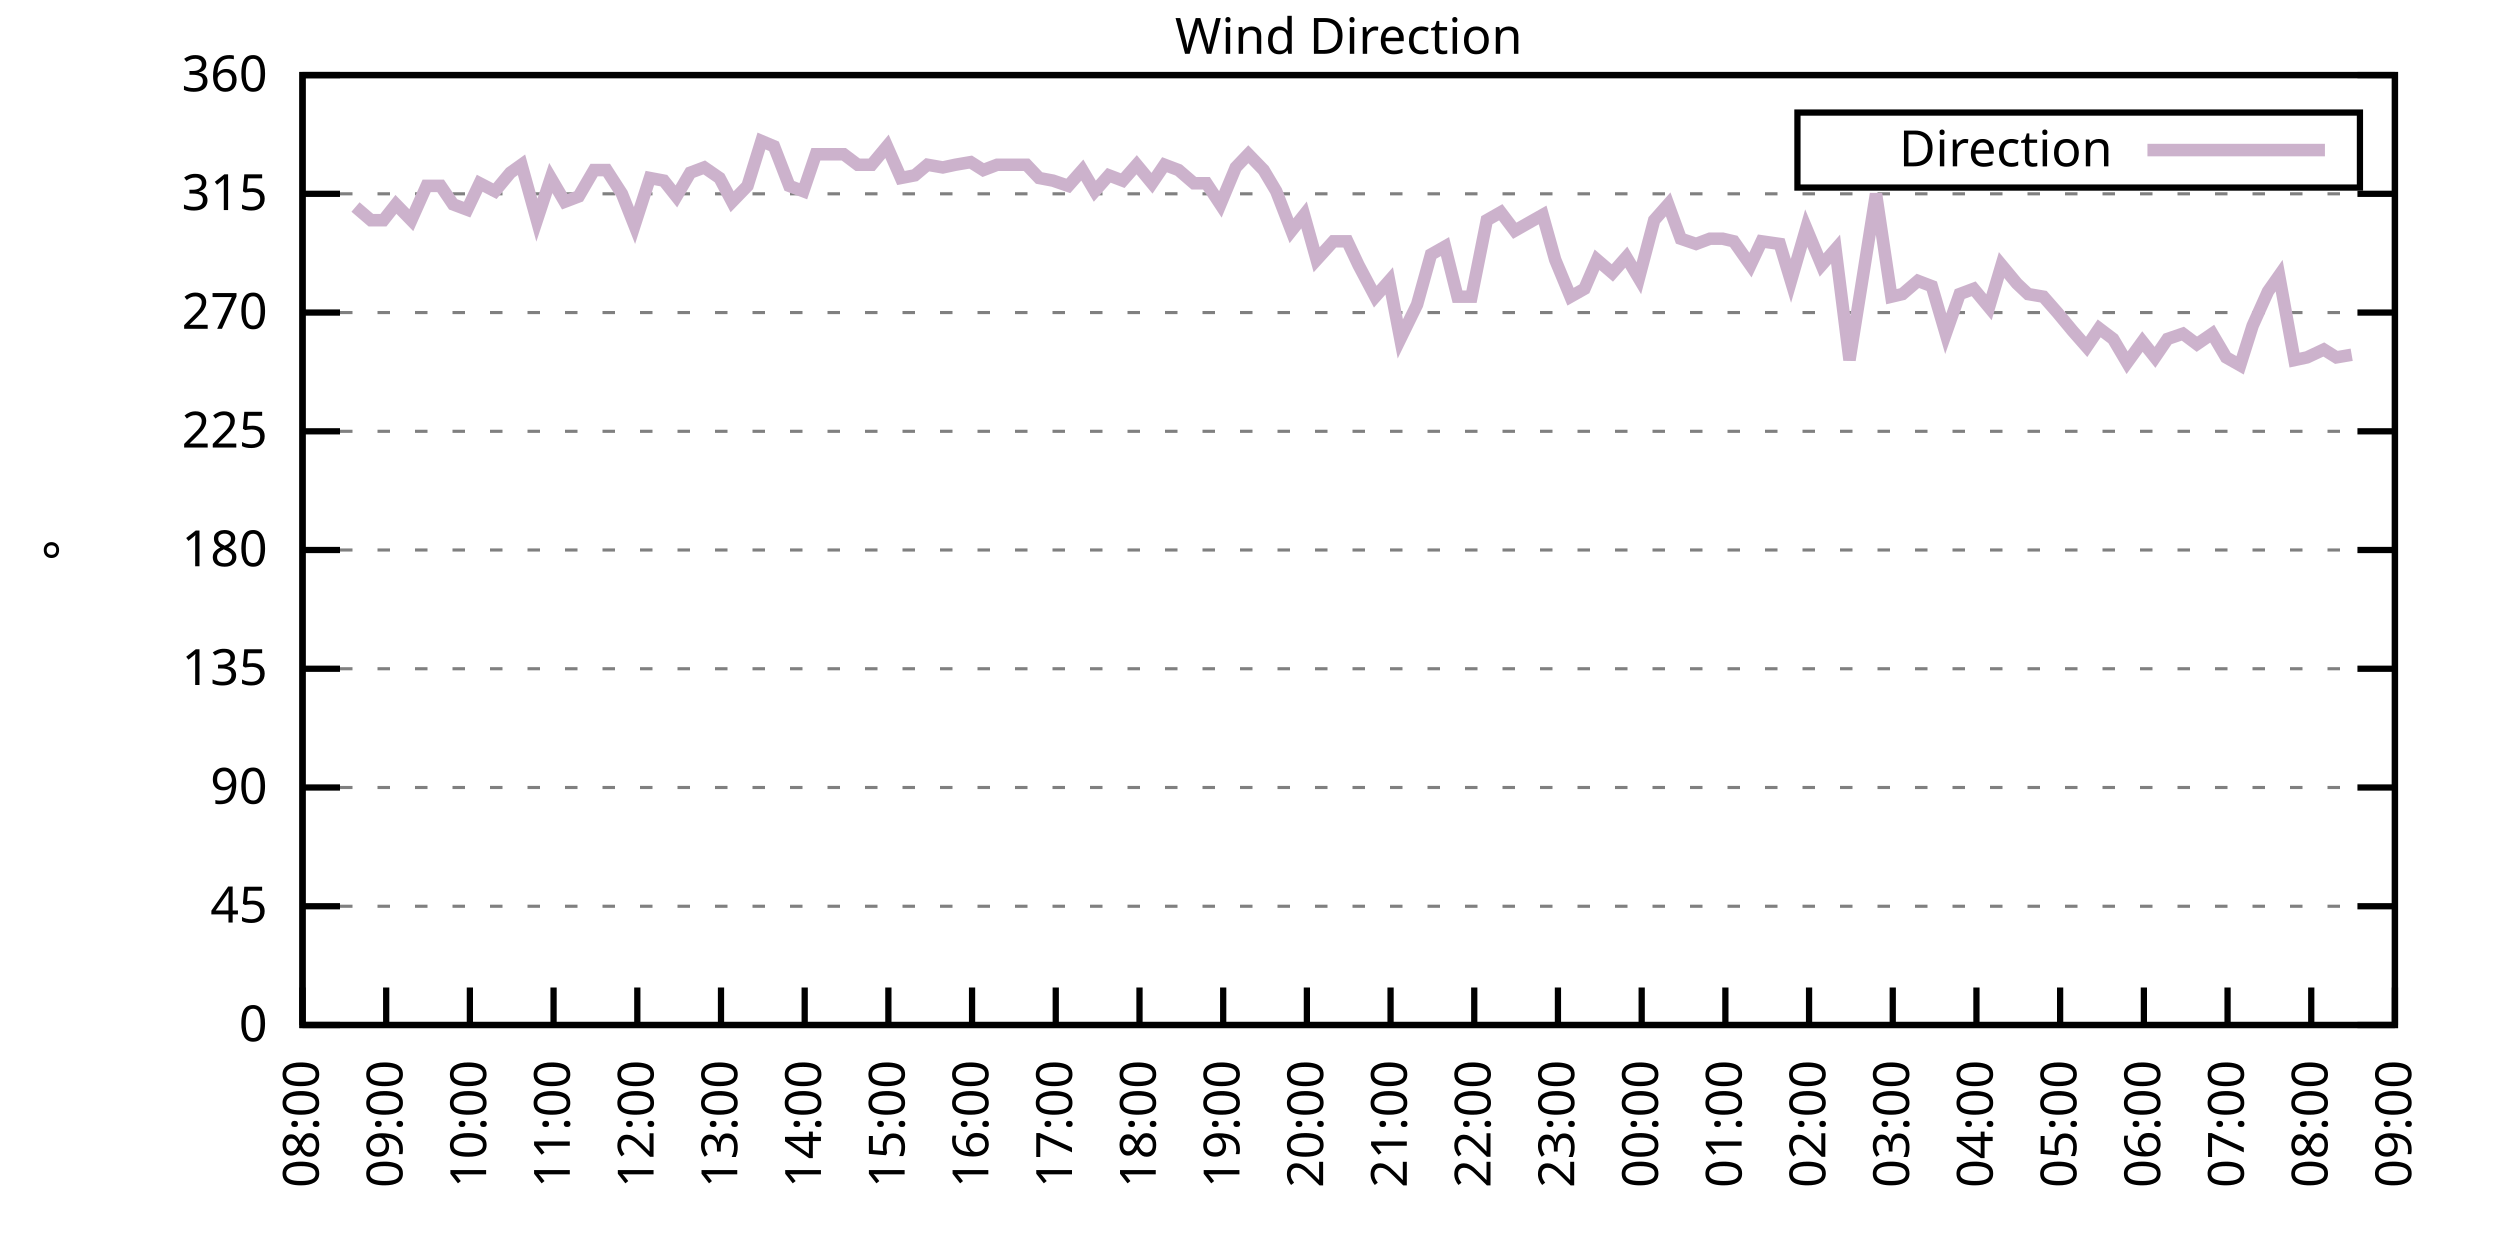
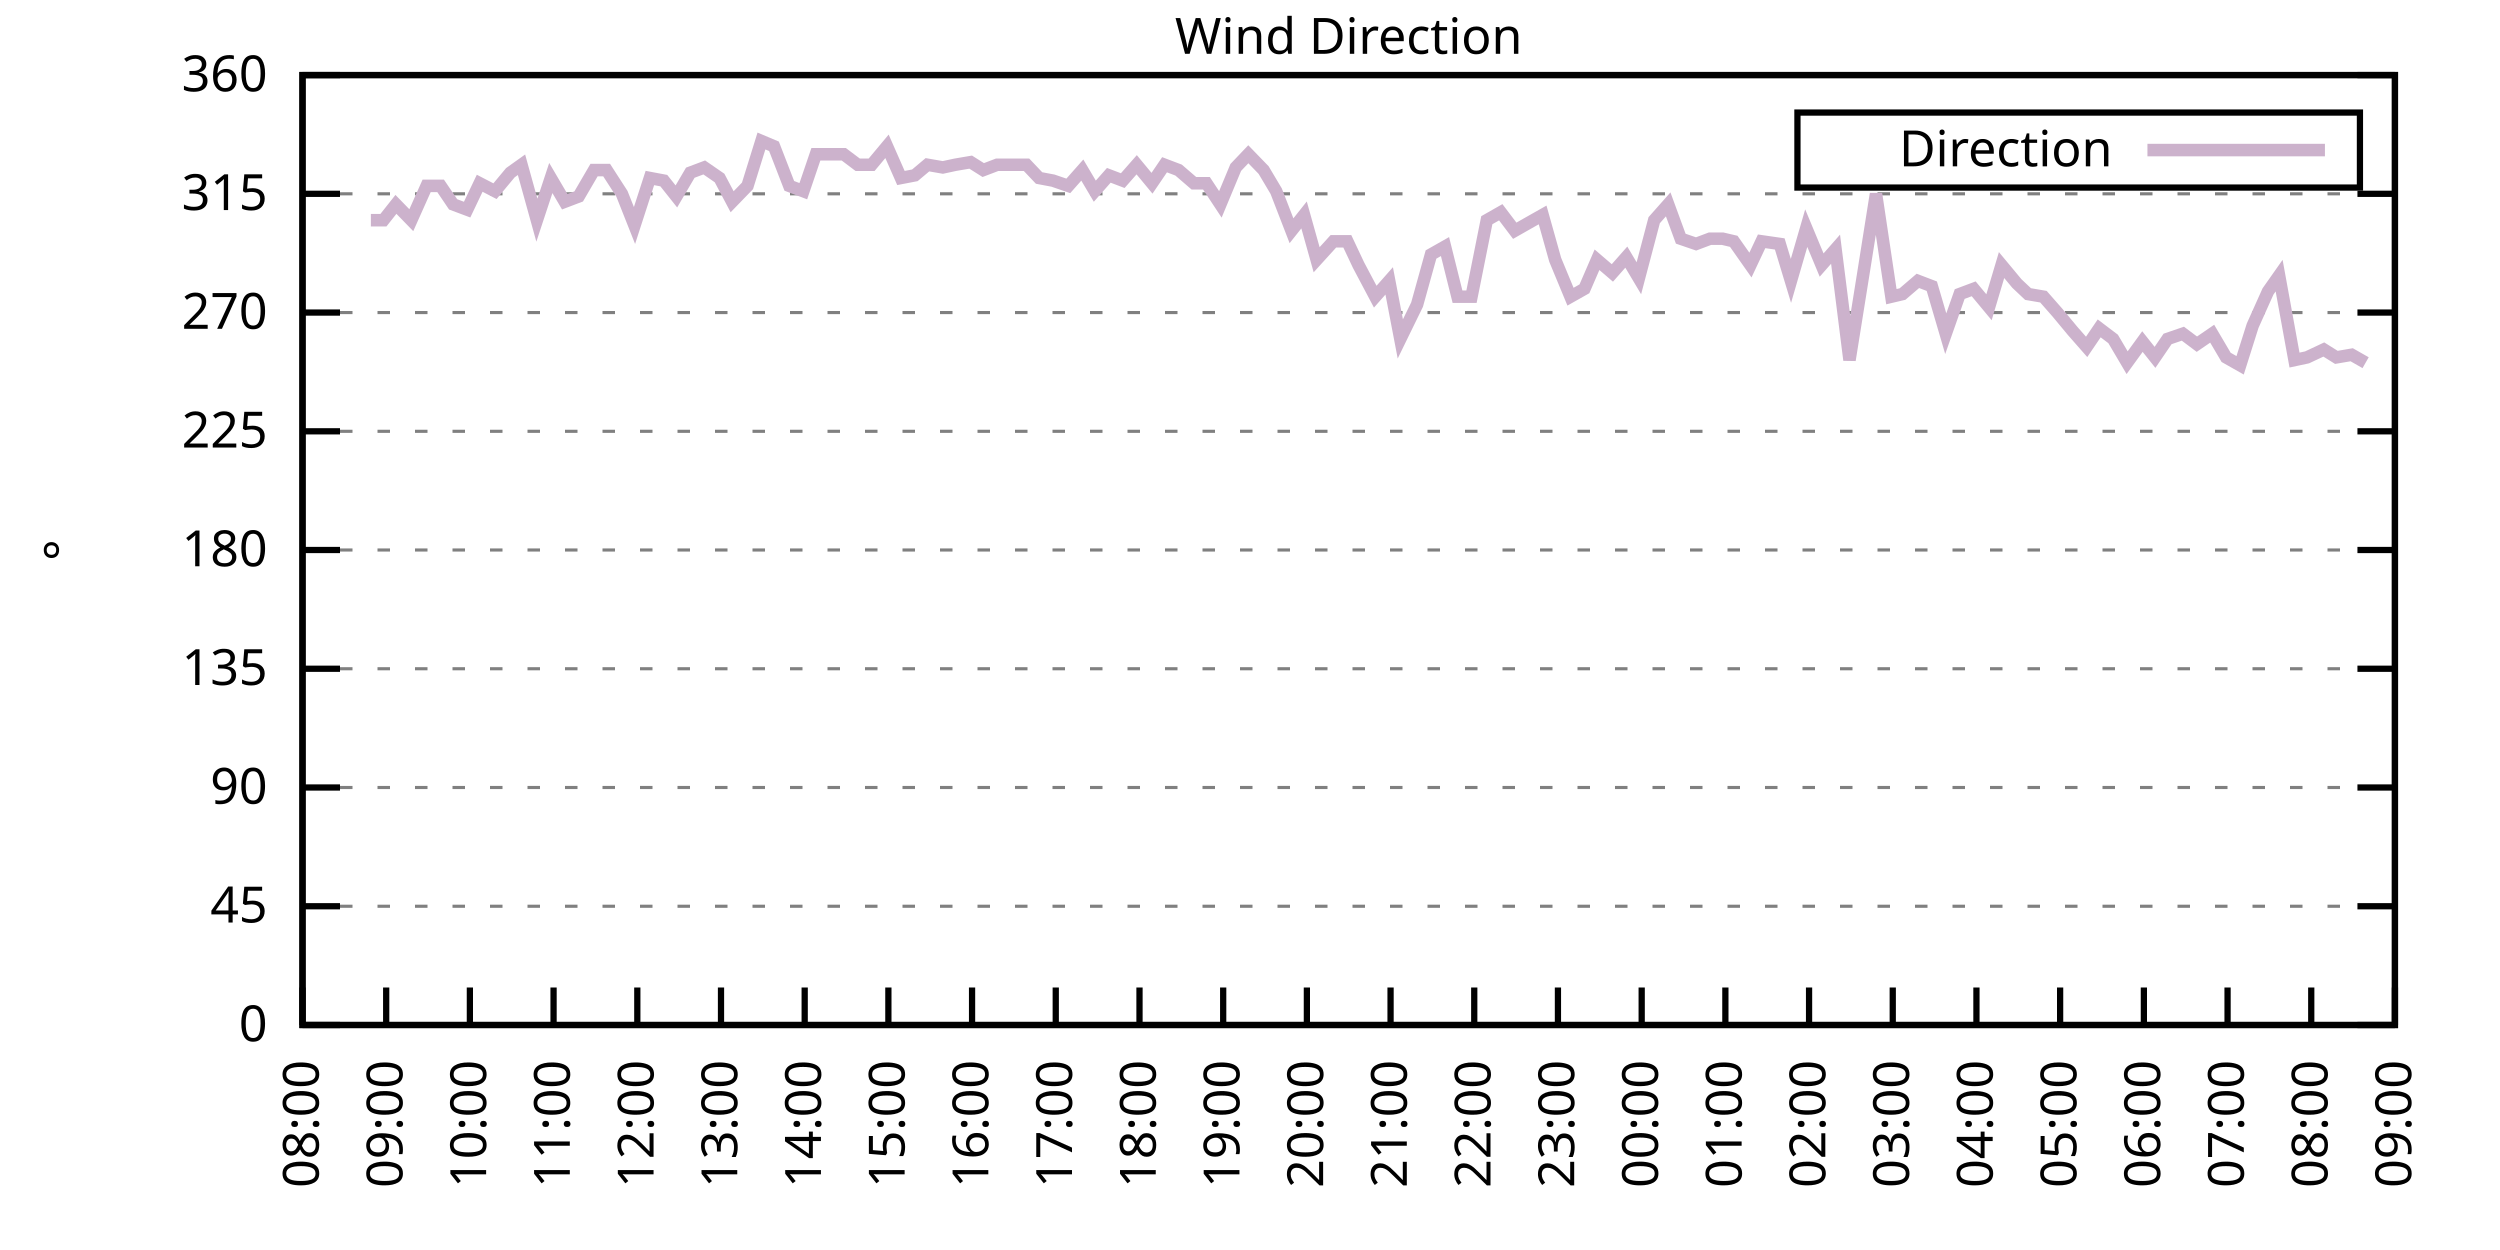
<svg xmlns="http://www.w3.org/2000/svg" xmlns:xlink="http://www.w3.org/1999/xlink" width="400" height="200" viewBox="0 0 400 200">
  <g id="gnuplot_canvas">
    <rect x="0" y="0" width="400" height="200" fill="none" />
    <defs>
      <circle id="gpDot" r="0.5" stroke-width="0.5" stroke="currentColor" />
      <path id="gpPt0" stroke-width="0.333" stroke="currentColor" d="M-1,0 h2 M0,-1 v2" />
      <path id="gpPt1" stroke-width="0.333" stroke="currentColor" d="M-1,-1 L1,1 M1,-1 L-1,1" />
      <path id="gpPt2" stroke-width="0.333" stroke="currentColor" d="M-1,0 L1,0 M0,-1 L0,1 M-1,-1 L1,1 M-1,1 L1,-1" />
      <rect id="gpPt3" stroke-width="0.333" stroke="currentColor" x="-1" y="-1" width="2" height="2" />
      <rect id="gpPt4" stroke-width="0.333" stroke="currentColor" fill="currentColor" x="-1" y="-1" width="2" height="2" />
      <circle id="gpPt5" stroke-width="0.333" stroke="currentColor" cx="0" cy="0" r="1" />
      <use xlink:href="#gpPt5" id="gpPt6" fill="currentColor" stroke="none" />
      <path id="gpPt7" stroke-width="0.333" stroke="currentColor" d="M0,-1.33 L-1.33,0.67 L1.33,0.67 z" />
      <use xlink:href="#gpPt7" id="gpPt8" fill="currentColor" stroke="none" />
      <use xlink:href="#gpPt7" id="gpPt9" stroke="currentColor" transform="rotate(180)" />
      <use xlink:href="#gpPt9" id="gpPt10" fill="currentColor" stroke="none" />
      <use xlink:href="#gpPt3" id="gpPt11" stroke="currentColor" transform="rotate(45)" />
      <use xlink:href="#gpPt11" id="gpPt12" fill="currentColor" stroke="none" />
      <path id="gpPt13" stroke-width="0.333" stroke="currentColor" d="M0,1.330 L1.265,0.411 L0.782,-1.067 L-0.782,-1.076 L-1.265,0.411 z" />
      <use xlink:href="#gpPt13" id="gpPt14" fill="currentColor" stroke="none" />
      <filter id="textbox" filterUnits="objectBoundingBox" x="0" y="0" height="1" width="1">
        <feFlood flood-color="white" flood-opacity="1" result="bgnd" />
        <feComposite in="SourceGraphic" in2="bgnd" operator="atop" />
      </filter>
      <filter id="greybox" filterUnits="objectBoundingBox" x="0" y="0" height="1" width="1">
        <feFlood flood-color="lightgrey" flood-opacity="1" result="grey" />
        <feComposite in="SourceGraphic" in2="grey" operator="atop" />
      </filter>
    </defs>
    <g fill="none" color="white" stroke="currentColor" stroke-width="1.00" stroke-linecap="butt" stroke-linejoin="miter">
</g>
    <g fill="none" color="black" stroke="currentColor" stroke-width="1.00" stroke-linecap="butt" stroke-linejoin="miter">
      <g stroke="none" shape-rendering="crispEdges">
        <polygon fill="rgb(255, 255, 255)" points="48.40,164.00 383.18,164.00 383.18,12.02 48.40,12.02 " />
      </g>
    </g>
    <g fill="none" color="black" stroke="currentColor" stroke-width="1.00" stroke-linecap="butt" stroke-linejoin="miter">
</g>
    <g fill="none" color="black" stroke="black" stroke-width="0.50" stroke-linecap="butt" stroke-linejoin="miter">
</g>
    <g fill="none" color="gray" stroke="currentColor" stroke-width="0.50" stroke-linecap="butt" stroke-linejoin="miter">
      <path stroke="gray" stroke-dasharray="2,4" class="gridline" d="M48.40,164.00 L383.19,164.00  " />
    </g>
    <g fill="none" color="gray" stroke="gray" stroke-width="1.00" stroke-linecap="butt" stroke-linejoin="miter">
</g>
    <g fill="none" color="black" stroke="currentColor" stroke-width="1.00" stroke-linecap="butt" stroke-linejoin="miter">
      <path stroke="black" d="M48.40,164.00 L54.40,164.00 M383.19,164.00 L377.19,164.00  " />
      <g transform="translate(42.80,166.60)" stroke="none" fill="black" font-family="Sans" font-size="8.00" text-anchor="end">
        <text>
          <tspan font-family="Sans"> 0</tspan>
        </text>
      </g>
    </g>
    <g fill="none" color="black" stroke="currentColor" stroke-width="1.00" stroke-linecap="butt" stroke-linejoin="miter">
</g>
    <g fill="none" color="black" stroke="black" stroke-width="0.50" stroke-linecap="butt" stroke-linejoin="miter">
</g>
    <g fill="none" color="gray" stroke="currentColor" stroke-width="0.50" stroke-linecap="butt" stroke-linejoin="miter">
      <path stroke="gray" stroke-dasharray="2,4" class="gridline" d="M48.40,145.00 L383.19,145.00  " />
    </g>
    <g fill="none" color="gray" stroke="gray" stroke-width="1.00" stroke-linecap="butt" stroke-linejoin="miter">
</g>
    <g fill="none" color="black" stroke="currentColor" stroke-width="1.00" stroke-linecap="butt" stroke-linejoin="miter">
      <path stroke="black" d="M48.40,145.00 L54.40,145.00 M383.19,145.00 L377.19,145.00  " />
      <g transform="translate(42.80,147.60)" stroke="none" fill="black" font-family="Sans" font-size="8.00" text-anchor="end">
        <text>
          <tspan font-family="Sans"> 45</tspan>
        </text>
      </g>
    </g>
    <g fill="none" color="black" stroke="currentColor" stroke-width="1.00" stroke-linecap="butt" stroke-linejoin="miter">
</g>
    <g fill="none" color="black" stroke="black" stroke-width="0.50" stroke-linecap="butt" stroke-linejoin="miter">
</g>
    <g fill="none" color="gray" stroke="currentColor" stroke-width="0.50" stroke-linecap="butt" stroke-linejoin="miter">
      <path stroke="gray" stroke-dasharray="2,4" class="gridline" d="M48.40,126.00 L383.19,126.00  " />
    </g>
    <g fill="none" color="gray" stroke="gray" stroke-width="1.00" stroke-linecap="butt" stroke-linejoin="miter">
</g>
    <g fill="none" color="black" stroke="currentColor" stroke-width="1.00" stroke-linecap="butt" stroke-linejoin="miter">
      <path stroke="black" d="M48.40,126.00 L54.40,126.00 M383.19,126.00 L377.19,126.00  " />
      <g transform="translate(42.80,128.60)" stroke="none" fill="black" font-family="Sans" font-size="8.00" text-anchor="end">
        <text>
          <tspan font-family="Sans"> 90</tspan>
        </text>
      </g>
    </g>
    <g fill="none" color="black" stroke="currentColor" stroke-width="1.00" stroke-linecap="butt" stroke-linejoin="miter">
</g>
    <g fill="none" color="black" stroke="black" stroke-width="0.50" stroke-linecap="butt" stroke-linejoin="miter">
</g>
    <g fill="none" color="gray" stroke="currentColor" stroke-width="0.50" stroke-linecap="butt" stroke-linejoin="miter">
      <path stroke="gray" stroke-dasharray="2,4" class="gridline" d="M48.40,107.00 L383.19,107.00  " />
    </g>
    <g fill="none" color="gray" stroke="gray" stroke-width="1.00" stroke-linecap="butt" stroke-linejoin="miter">
</g>
    <g fill="none" color="black" stroke="currentColor" stroke-width="1.00" stroke-linecap="butt" stroke-linejoin="miter">
      <path stroke="black" d="M48.40,107.00 L54.40,107.00 M383.19,107.00 L377.19,107.00  " />
      <g transform="translate(42.80,109.60)" stroke="none" fill="black" font-family="Sans" font-size="8.00" text-anchor="end">
        <text>
          <tspan font-family="Sans"> 135</tspan>
        </text>
      </g>
    </g>
    <g fill="none" color="black" stroke="currentColor" stroke-width="1.00" stroke-linecap="butt" stroke-linejoin="miter">
</g>
    <g fill="none" color="black" stroke="black" stroke-width="0.50" stroke-linecap="butt" stroke-linejoin="miter">
</g>
    <g fill="none" color="gray" stroke="currentColor" stroke-width="0.50" stroke-linecap="butt" stroke-linejoin="miter">
      <path stroke="gray" stroke-dasharray="2,4" class="gridline" d="M48.40,88.00 L383.19,88.00  " />
    </g>
    <g fill="none" color="gray" stroke="gray" stroke-width="1.00" stroke-linecap="butt" stroke-linejoin="miter">
</g>
    <g fill="none" color="black" stroke="currentColor" stroke-width="1.00" stroke-linecap="butt" stroke-linejoin="miter">
      <path stroke="black" d="M48.40,88.00 L54.40,88.00 M383.19,88.00 L377.19,88.00  " />
      <g transform="translate(42.80,90.60)" stroke="none" fill="black" font-family="Sans" font-size="8.00" text-anchor="end">
        <text>
          <tspan font-family="Sans"> 180</tspan>
        </text>
      </g>
    </g>
    <g fill="none" color="black" stroke="currentColor" stroke-width="1.00" stroke-linecap="butt" stroke-linejoin="miter">
</g>
    <g fill="none" color="black" stroke="black" stroke-width="0.50" stroke-linecap="butt" stroke-linejoin="miter">
</g>
    <g fill="none" color="gray" stroke="currentColor" stroke-width="0.50" stroke-linecap="butt" stroke-linejoin="miter">
      <path stroke="gray" stroke-dasharray="2,4" class="gridline" d="M48.40,69.01 L383.19,69.01  " />
    </g>
    <g fill="none" color="gray" stroke="gray" stroke-width="1.00" stroke-linecap="butt" stroke-linejoin="miter">
</g>
    <g fill="none" color="black" stroke="currentColor" stroke-width="1.00" stroke-linecap="butt" stroke-linejoin="miter">
      <path stroke="black" d="M48.40,69.01 L54.40,69.01 M383.19,69.01 L377.19,69.01  " />
      <g transform="translate(42.80,71.61)" stroke="none" fill="black" font-family="Sans" font-size="8.00" text-anchor="end">
        <text>
          <tspan font-family="Sans"> 225</tspan>
        </text>
      </g>
    </g>
    <g fill="none" color="black" stroke="currentColor" stroke-width="1.00" stroke-linecap="butt" stroke-linejoin="miter">
</g>
    <g fill="none" color="black" stroke="black" stroke-width="0.50" stroke-linecap="butt" stroke-linejoin="miter">
</g>
    <g fill="none" color="gray" stroke="currentColor" stroke-width="0.50" stroke-linecap="butt" stroke-linejoin="miter">
      <path stroke="gray" stroke-dasharray="2,4" class="gridline" d="M48.40,50.01 L383.19,50.01  " />
    </g>
    <g fill="none" color="gray" stroke="gray" stroke-width="1.00" stroke-linecap="butt" stroke-linejoin="miter">
</g>
    <g fill="none" color="black" stroke="currentColor" stroke-width="1.00" stroke-linecap="butt" stroke-linejoin="miter">
      <path stroke="black" d="M48.40,50.01 L54.40,50.01 M383.19,50.01 L377.19,50.01  " />
      <g transform="translate(42.80,52.61)" stroke="none" fill="black" font-family="Sans" font-size="8.00" text-anchor="end">
        <text>
          <tspan font-family="Sans"> 270</tspan>
        </text>
      </g>
    </g>
    <g fill="none" color="black" stroke="currentColor" stroke-width="1.00" stroke-linecap="butt" stroke-linejoin="miter">
</g>
    <g fill="none" color="black" stroke="black" stroke-width="0.50" stroke-linecap="butt" stroke-linejoin="miter">
</g>
    <g fill="none" color="gray" stroke="currentColor" stroke-width="0.50" stroke-linecap="butt" stroke-linejoin="miter">
      <path stroke="gray" stroke-dasharray="2,4" class="gridline" d="M48.40,31.01 L383.19,31.01  " />
    </g>
    <g fill="none" color="gray" stroke="gray" stroke-width="1.00" stroke-linecap="butt" stroke-linejoin="miter">
</g>
    <g fill="none" color="black" stroke="currentColor" stroke-width="1.00" stroke-linecap="butt" stroke-linejoin="miter">
      <path stroke="black" d="M48.40,31.01 L54.40,31.01 M383.19,31.01 L377.19,31.01  " />
      <g transform="translate(42.80,33.61)" stroke="none" fill="black" font-family="Sans" font-size="8.00" text-anchor="end">
        <text>
          <tspan font-family="Sans"> 315</tspan>
        </text>
      </g>
    </g>
    <g fill="none" color="black" stroke="currentColor" stroke-width="1.00" stroke-linecap="butt" stroke-linejoin="miter">
</g>
    <g fill="none" color="black" stroke="black" stroke-width="0.50" stroke-linecap="butt" stroke-linejoin="miter">
</g>
    <g fill="none" color="gray" stroke="currentColor" stroke-width="0.50" stroke-linecap="butt" stroke-linejoin="miter">
      <path stroke="gray" stroke-dasharray="2,4" class="gridline" d="M48.40,12.01 L383.19,12.01  " />
    </g>
    <g fill="none" color="gray" stroke="gray" stroke-width="1.00" stroke-linecap="butt" stroke-linejoin="miter">
</g>
    <g fill="none" color="black" stroke="currentColor" stroke-width="1.00" stroke-linecap="butt" stroke-linejoin="miter">
      <path stroke="black" d="M48.40,12.01 L54.40,12.01 M383.19,12.01 L377.19,12.01  " />
      <g transform="translate(42.80,14.61)" stroke="none" fill="black" font-family="Sans" font-size="8.00" text-anchor="end">
        <text>
          <tspan font-family="Sans"> 360</tspan>
        </text>
      </g>
    </g>
    <g fill="none" color="black" stroke="currentColor" stroke-width="1.00" stroke-linecap="butt" stroke-linejoin="miter">
      <path stroke="black" d="M48.40,164.00 L48.40,158.00  " />
      <g transform="translate(51.00,169.60) rotate(270.00)" stroke="none" fill="black" font-family="Sans" font-size="8.00" text-anchor="end">
        <text>
          <tspan font-family="Sans">08:00</tspan>
        </text>
      </g>
    </g>
    <g fill="none" color="black" stroke="currentColor" stroke-width="1.00" stroke-linecap="butt" stroke-linejoin="miter">
      <path stroke="black" d="M61.79,164.00 L61.79,158.00  " />
      <g transform="translate(64.39,169.60) rotate(270.00)" stroke="none" fill="black" font-family="Sans" font-size="8.00" text-anchor="end">
        <text>
          <tspan font-family="Sans">09:00</tspan>
        </text>
      </g>
    </g>
    <g fill="none" color="black" stroke="currentColor" stroke-width="1.00" stroke-linecap="butt" stroke-linejoin="miter">
      <path stroke="black" d="M75.18,164.00 L75.18,158.00  " />
      <g transform="translate(77.78,169.60) rotate(270.00)" stroke="none" fill="black" font-family="Sans" font-size="8.00" text-anchor="end">
        <text>
          <tspan font-family="Sans">10:00</tspan>
        </text>
      </g>
    </g>
    <g fill="none" color="black" stroke="currentColor" stroke-width="1.00" stroke-linecap="butt" stroke-linejoin="miter">
      <path stroke="black" d="M88.57,164.00 L88.57,158.00  " />
      <g transform="translate(91.17,169.60) rotate(270.00)" stroke="none" fill="black" font-family="Sans" font-size="8.00" text-anchor="end">
        <text>
          <tspan font-family="Sans">11:00</tspan>
        </text>
      </g>
    </g>
    <g fill="none" color="black" stroke="currentColor" stroke-width="1.00" stroke-linecap="butt" stroke-linejoin="miter">
      <path stroke="black" d="M101.97,164.00 L101.97,158.00  " />
      <g transform="translate(104.57,169.60) rotate(270.00)" stroke="none" fill="black" font-family="Sans" font-size="8.00" text-anchor="end">
        <text>
          <tspan font-family="Sans">12:00</tspan>
        </text>
      </g>
    </g>
    <g fill="none" color="black" stroke="currentColor" stroke-width="1.00" stroke-linecap="butt" stroke-linejoin="miter">
      <path stroke="black" d="M115.36,164.00 L115.36,158.00  " />
      <g transform="translate(117.96,169.60) rotate(270.00)" stroke="none" fill="black" font-family="Sans" font-size="8.00" text-anchor="end">
        <text>
          <tspan font-family="Sans">13:00</tspan>
        </text>
      </g>
    </g>
    <g fill="none" color="black" stroke="currentColor" stroke-width="1.00" stroke-linecap="butt" stroke-linejoin="miter">
      <path stroke="black" d="M128.75,164.00 L128.75,158.00  " />
      <g transform="translate(131.35,169.60) rotate(270.00)" stroke="none" fill="black" font-family="Sans" font-size="8.00" text-anchor="end">
        <text>
          <tspan font-family="Sans">14:00</tspan>
        </text>
      </g>
    </g>
    <g fill="none" color="black" stroke="currentColor" stroke-width="1.00" stroke-linecap="butt" stroke-linejoin="miter">
      <path stroke="black" d="M142.14,164.00 L142.14,158.00  " />
      <g transform="translate(144.74,169.60) rotate(270.00)" stroke="none" fill="black" font-family="Sans" font-size="8.00" text-anchor="end">
        <text>
          <tspan font-family="Sans">15:00</tspan>
        </text>
      </g>
    </g>
    <g fill="none" color="black" stroke="currentColor" stroke-width="1.00" stroke-linecap="butt" stroke-linejoin="miter">
      <path stroke="black" d="M155.53,164.00 L155.53,158.00  " />
      <g transform="translate(158.13,169.60) rotate(270.00)" stroke="none" fill="black" font-family="Sans" font-size="8.00" text-anchor="end">
        <text>
          <tspan font-family="Sans">16:00</tspan>
        </text>
      </g>
    </g>
    <g fill="none" color="black" stroke="currentColor" stroke-width="1.00" stroke-linecap="butt" stroke-linejoin="miter">
      <path stroke="black" d="M168.92,164.00 L168.92,158.00  " />
      <g transform="translate(171.52,169.60) rotate(270.00)" stroke="none" fill="black" font-family="Sans" font-size="8.00" text-anchor="end">
        <text>
          <tspan font-family="Sans">17:00</tspan>
        </text>
      </g>
    </g>
    <g fill="none" color="black" stroke="currentColor" stroke-width="1.00" stroke-linecap="butt" stroke-linejoin="miter">
      <path stroke="black" d="M182.32,164.00 L182.32,158.00  " />
      <g transform="translate(184.92,169.60) rotate(270.00)" stroke="none" fill="black" font-family="Sans" font-size="8.00" text-anchor="end">
        <text>
          <tspan font-family="Sans">18:00</tspan>
        </text>
      </g>
    </g>
    <g fill="none" color="black" stroke="currentColor" stroke-width="1.00" stroke-linecap="butt" stroke-linejoin="miter">
      <path stroke="black" d="M195.71,164.00 L195.71,158.00  " />
      <g transform="translate(198.31,169.60) rotate(270.00)" stroke="none" fill="black" font-family="Sans" font-size="8.00" text-anchor="end">
        <text>
          <tspan font-family="Sans">19:00</tspan>
        </text>
      </g>
    </g>
    <g fill="none" color="black" stroke="currentColor" stroke-width="1.00" stroke-linecap="butt" stroke-linejoin="miter">
      <path stroke="black" d="M209.10,164.00 L209.10,158.00  " />
      <g transform="translate(211.70,169.60) rotate(270.00)" stroke="none" fill="black" font-family="Sans" font-size="8.00" text-anchor="end">
        <text>
          <tspan font-family="Sans">20:00</tspan>
        </text>
      </g>
    </g>
    <g fill="none" color="black" stroke="currentColor" stroke-width="1.00" stroke-linecap="butt" stroke-linejoin="miter">
      <path stroke="black" d="M222.49,164.00 L222.49,158.00  " />
      <g transform="translate(225.09,169.60) rotate(270.00)" stroke="none" fill="black" font-family="Sans" font-size="8.00" text-anchor="end">
        <text>
          <tspan font-family="Sans">21:00</tspan>
        </text>
      </g>
    </g>
    <g fill="none" color="black" stroke="currentColor" stroke-width="1.00" stroke-linecap="butt" stroke-linejoin="miter">
      <path stroke="black" d="M235.88,164.00 L235.88,158.00  " />
      <g transform="translate(238.48,169.60) rotate(270.00)" stroke="none" fill="black" font-family="Sans" font-size="8.00" text-anchor="end">
        <text>
          <tspan font-family="Sans">22:00</tspan>
        </text>
      </g>
    </g>
    <g fill="none" color="black" stroke="currentColor" stroke-width="1.00" stroke-linecap="butt" stroke-linejoin="miter">
      <path stroke="black" d="M249.27,164.00 L249.27,158.00  " />
      <g transform="translate(251.87,169.60) rotate(270.00)" stroke="none" fill="black" font-family="Sans" font-size="8.00" text-anchor="end">
        <text>
          <tspan font-family="Sans">23:00</tspan>
        </text>
      </g>
    </g>
    <g fill="none" color="black" stroke="currentColor" stroke-width="1.00" stroke-linecap="butt" stroke-linejoin="miter">
      <path stroke="black" d="M262.67,164.00 L262.67,158.00  " />
      <g transform="translate(265.27,169.60) rotate(270.00)" stroke="none" fill="black" font-family="Sans" font-size="8.00" text-anchor="end">
        <text>
          <tspan font-family="Sans">00:00</tspan>
        </text>
      </g>
    </g>
    <g fill="none" color="black" stroke="currentColor" stroke-width="1.00" stroke-linecap="butt" stroke-linejoin="miter">
      <path stroke="black" d="M276.06,164.00 L276.06,158.00  " />
      <g transform="translate(278.66,169.60) rotate(270.00)" stroke="none" fill="black" font-family="Sans" font-size="8.00" text-anchor="end">
        <text>
          <tspan font-family="Sans">01:00</tspan>
        </text>
      </g>
    </g>
    <g fill="none" color="black" stroke="currentColor" stroke-width="1.00" stroke-linecap="butt" stroke-linejoin="miter">
      <path stroke="black" d="M289.45,164.00 L289.45,158.00  " />
      <g transform="translate(292.05,169.60) rotate(270.00)" stroke="none" fill="black" font-family="Sans" font-size="8.00" text-anchor="end">
        <text>
          <tspan font-family="Sans">02:00</tspan>
        </text>
      </g>
    </g>
    <g fill="none" color="black" stroke="currentColor" stroke-width="1.00" stroke-linecap="butt" stroke-linejoin="miter">
      <path stroke="black" d="M302.84,164.00 L302.84,158.00  " />
      <g transform="translate(305.44,169.60) rotate(270.00)" stroke="none" fill="black" font-family="Sans" font-size="8.00" text-anchor="end">
        <text>
          <tspan font-family="Sans">03:00</tspan>
        </text>
      </g>
    </g>
    <g fill="none" color="black" stroke="currentColor" stroke-width="1.00" stroke-linecap="butt" stroke-linejoin="miter">
      <path stroke="black" d="M316.23,164.00 L316.23,158.00  " />
      <g transform="translate(318.83,169.60) rotate(270.00)" stroke="none" fill="black" font-family="Sans" font-size="8.00" text-anchor="end">
        <text>
          <tspan font-family="Sans">04:00</tspan>
        </text>
      </g>
    </g>
    <g fill="none" color="black" stroke="currentColor" stroke-width="1.00" stroke-linecap="butt" stroke-linejoin="miter">
      <path stroke="black" d="M329.62,164.00 L329.62,158.00  " />
      <g transform="translate(332.22,169.60) rotate(270.00)" stroke="none" fill="black" font-family="Sans" font-size="8.00" text-anchor="end">
        <text>
          <tspan font-family="Sans">05:00</tspan>
        </text>
      </g>
    </g>
    <g fill="none" color="black" stroke="currentColor" stroke-width="1.00" stroke-linecap="butt" stroke-linejoin="miter">
      <path stroke="black" d="M343.02,164.00 L343.02,158.00  " />
      <g transform="translate(345.62,169.60) rotate(270.00)" stroke="none" fill="black" font-family="Sans" font-size="8.00" text-anchor="end">
        <text>
          <tspan font-family="Sans">06:00</tspan>
        </text>
      </g>
    </g>
    <g fill="none" color="black" stroke="currentColor" stroke-width="1.00" stroke-linecap="butt" stroke-linejoin="miter">
      <path stroke="black" d="M356.41,164.00 L356.41,158.00  " />
      <g transform="translate(359.01,169.60) rotate(270.00)" stroke="none" fill="black" font-family="Sans" font-size="8.00" text-anchor="end">
        <text>
          <tspan font-family="Sans">07:00</tspan>
        </text>
      </g>
    </g>
    <g fill="none" color="black" stroke="currentColor" stroke-width="1.00" stroke-linecap="butt" stroke-linejoin="miter">
      <path stroke="black" d="M369.80,164.00 L369.80,158.00  " />
      <g transform="translate(372.40,169.60) rotate(270.00)" stroke="none" fill="black" font-family="Sans" font-size="8.00" text-anchor="end">
        <text>
          <tspan font-family="Sans">08:00</tspan>
        </text>
      </g>
    </g>
    <g fill="none" color="black" stroke="currentColor" stroke-width="1.00" stroke-linecap="butt" stroke-linejoin="miter">
      <path stroke="black" d="M383.19,164.00 L383.19,158.00  " />
      <g transform="translate(385.79,169.60) rotate(270.00)" stroke="none" fill="black" font-family="Sans" font-size="8.00" text-anchor="end">
        <text>
          <tspan font-family="Sans">09:00</tspan>
        </text>
      </g>
    </g>
    <g fill="none" color="black" stroke="currentColor" stroke-width="1.00" stroke-linecap="butt" stroke-linejoin="miter">
</g>
    <g fill="none" color="black" stroke="currentColor" stroke-width="1.00" stroke-linecap="butt" stroke-linejoin="miter">
      <path stroke="black" d="M48.40,12.01 L48.40,164.00 L383.19,164.00 L383.19,12.01 L48.40,12.01 Z  " />
    </g>
    <g fill="none" color="black" stroke="currentColor" stroke-width="1.00" stroke-linecap="butt" stroke-linejoin="miter">
</g>
    <g fill="none" color="black" stroke="currentColor" stroke-width="1.00" stroke-linecap="butt" stroke-linejoin="miter">
      <path stroke="black" d="M287.59,30.01 L287.59,18.01 L377.59,18.01 L377.59,30.01 L287.59,30.01 Z  " />
    </g>
    <g id="Wind_direction_plot_1">
      <g fill="none" color="white" stroke="black" stroke-width="2.00" stroke-linecap="butt" stroke-linejoin="miter">
</g>
      <g fill="none" color="black" stroke="currentColor" stroke-width="2.00" stroke-linecap="butt" stroke-linejoin="miter">
        <g transform="translate(337.99,26.61)" stroke="none" fill="black" font-family="Sans" font-size="8.00" text-anchor="end">
          <text>
            <tspan font-family="Sans">Direction</tspan>
          </text>
        </g>
      </g>
      <g fill="none" color="black" stroke="currentColor" stroke-width="2.00" stroke-linecap="butt" stroke-linejoin="miter">
-         <path stroke="rgb(204, 178, 204)" d="M343.59,24.01 L371.99,24.01 M56.88,33.12 L59.34,35.23 L61.35,35.23 L63.35,32.70 L65.81,35.23 L68.26,29.74   L70.50,29.74 L72.50,32.70 L74.74,33.54 L76.75,29.32 L79.20,30.59 L81.66,27.63 L83.44,26.36 L85.90,35.23   L88.13,28.48 L90.36,32.28 L92.59,31.43 L95.05,27.21 L97.06,27.21 L99.51,31.01 L101.52,36.08 L103.98,28.48   L106.21,28.90 L108.22,31.43 L110.45,27.63 L112.68,26.79 L115.13,28.48 L117.14,32.28 L119.60,29.74 L121.83,22.56   L123.84,23.41 L126.29,29.74 L128.53,30.59 L130.54,24.68 L132.77,24.68 L135.00,24.68 L137.23,26.36 L139.46,26.36   L141.92,23.41 L144.15,28.48 L146.38,28.05 L148.39,26.36 L150.85,26.79 L152.85,26.36 L155.31,25.94 L157.32,27.21   L159.55,26.36 L162.01,26.36 L164.24,26.36 L166.25,28.48 L168.48,28.90 L170.93,29.74 L173.17,27.21 L175.17,30.59   L177.41,28.05 L179.64,28.90 L181.87,26.36 L184.32,29.32 L186.33,26.36 L188.57,27.21 L191.02,29.32 L193.03,29.32   L195.26,32.70 L197.72,26.79 L199.73,24.68 L202.18,27.21 L204.19,30.59 L206.64,36.92 L208.65,34.39 L210.66,41.56   L213.34,38.61 L215.57,38.61 L217.36,42.41 L220.04,47.47 L222.27,44.94 L224.05,54.23 L226.73,48.74 L228.96,40.72   L231.20,39.45 L233.20,47.47 L235.44,47.47 L237.89,35.23 L240.12,33.96 L242.36,36.92 L244.59,35.65 L246.82,34.39   L248.83,41.56 L251.28,47.47 L253.51,46.21 L255.52,41.56 L257.98,43.67 L260.21,41.14 L262.22,44.52 L264.67,35.23   L266.91,32.70 L268.92,38.19 L271.37,39.03 L273.60,38.19 L275.61,38.19 L277.40,38.61 L280.07,42.41 L281.86,38.61   L284.76,39.03 L286.55,44.94 L289.00,36.50 L291.46,42.41 L293.69,39.87 L295.92,57.61 L298.15,43.67 L300.16,31.01   L302.62,47.47 L304.40,47.05 L306.86,44.94 L309.09,45.79 L311.32,53.39 L313.55,47.05 L315.79,46.21 L318.24,49.16   L320.25,42.41 L322.70,45.36 L324.49,47.05 L326.95,47.47 L329.18,50.01 L331.63,52.96 L333.86,55.50 L335.87,52.54   L338.10,54.23 L340.34,58.03 L342.79,54.65 L344.80,57.18 L346.81,54.23 L349.26,53.39 L351.50,55.07 L353.95,53.39   L356.18,57.18 L358.42,58.45 L360.42,52.12 L362.88,46.63 L364.66,44.10 L367.12,57.61 L369.13,57.18 L371.81,55.92   L373.82,57.18 L376.27,56.76  " />
+         <path stroke="rgb(204, 178, 204)" d="M343.59,24.01 L371.99,24.01 M59.34,35.23 L61.35,35.23 L63.35,32.70 L65.81,35.23 L68.26,29.74 L70.50,29.74   L72.50,32.70 L74.74,33.54 L76.75,29.32 L79.20,30.59 L81.66,27.63 L83.44,26.36 L85.90,35.23 L88.13,28.48   L90.36,32.28 L92.59,31.43 L95.05,27.21 L97.06,27.21 L99.51,31.01 L101.52,36.08 L103.98,28.48 L106.21,28.90   L108.22,31.43 L110.45,27.63 L112.68,26.79 L115.13,28.48 L117.14,32.28 L119.60,29.74 L121.83,22.56 L123.84,23.41   L126.29,29.74 L128.53,30.59 L130.54,24.68 L132.77,24.68 L135.00,24.68 L137.23,26.36 L139.46,26.36 L141.92,23.41   L144.15,28.48 L146.38,28.05 L148.39,26.36 L150.85,26.79 L152.85,26.36 L155.31,25.94 L157.32,27.21 L159.55,26.36   L162.01,26.36 L164.24,26.36 L166.25,28.48 L168.48,28.90 L170.93,29.74 L173.17,27.21 L175.17,30.59 L177.41,28.05   L179.64,28.90 L181.87,26.36 L184.32,29.32 L186.33,26.36 L188.57,27.21 L191.02,29.32 L193.03,29.32 L195.26,32.70   L197.72,26.79 L199.73,24.68 L202.18,27.21 L204.19,30.59 L206.64,36.92 L208.65,34.39 L210.66,41.56 L213.34,38.61   L215.57,38.61 L217.36,42.41 L220.04,47.47 L222.27,44.94 L224.05,54.23 L226.73,48.74 L228.96,40.72 L231.20,39.45   L233.20,47.47 L235.44,47.47 L237.89,35.23 L240.12,33.96 L242.36,36.92 L244.59,35.65 L246.82,34.39 L248.83,41.56   L251.28,47.47 L253.51,46.21 L255.52,41.56 L257.98,43.67 L260.21,41.14 L262.22,44.52 L264.67,35.23 L266.91,32.70   L268.92,38.19 L271.37,39.03 L273.60,38.19 L275.61,38.19 L277.40,38.61 L280.07,42.41 L281.86,38.61 L284.76,39.03   L286.55,44.94 L289.00,36.50 L291.46,42.41 L293.69,39.87 L295.92,57.61 L298.15,43.67 L300.16,31.01 L302.62,47.47   L304.40,47.05 L306.86,44.94 L309.09,45.79 L311.32,53.39 L313.55,47.05 L315.79,46.21 L318.24,49.16 L320.25,42.41   L322.70,45.36 L324.49,47.05 L326.95,47.47 L329.18,50.01 L331.63,52.96 L333.86,55.50 L335.87,52.54 L338.10,54.23   L340.34,58.03 L342.79,54.65 L344.80,57.18 L346.81,54.23 L349.26,53.39 L351.50,55.07 L353.95,53.39 L356.18,57.18   L358.42,58.45 L360.42,52.12 L362.88,46.63 L364.66,44.10 L367.12,57.61 L369.13,57.18 L371.81,55.92 L373.82,57.18   L376.27,56.76 L378.50,58.03  " />
      </g>
    </g>
    <g fill="none" color="black" stroke="currentColor" stroke-width="2.00" stroke-linecap="butt" stroke-linejoin="miter">
</g>
    <g fill="none" color="black" stroke="black" stroke-width="1.00" stroke-linecap="butt" stroke-linejoin="miter">
</g>
    <g fill="none" color="black" stroke="currentColor" stroke-width="1.00" stroke-linecap="butt" stroke-linejoin="miter">
      <path stroke="black" d="M48.40,12.01 L48.40,164.00 L383.19,164.00 L383.19,12.01 L48.40,12.01 Z  " />
      <g transform="translate(12.80,88.01) rotate(270.00)" stroke="none" fill="black" font-family="Sans" font-size="8.00" text-anchor="middle">
        <text>
          <tspan font-family="Sans">°</tspan>
        </text>
      </g>
    </g>
    <g fill="none" color="black" stroke="currentColor" stroke-width="1.00" stroke-linecap="butt" stroke-linejoin="miter">
</g>
    <g fill="none" color="black" stroke="currentColor" stroke-width="1.00" stroke-linecap="butt" stroke-linejoin="miter">
      <g transform="translate(215.79,8.61)" stroke="none" fill="black" font-family="Sans" font-size="8.00" text-anchor="middle">
        <text>
          <tspan font-family="Sans">Wind Direction</tspan>
        </text>
      </g>
    </g>
    <g fill="none" color="black" stroke="currentColor" stroke-width="1.00" stroke-linecap="butt" stroke-linejoin="miter">
</g>
  </g>
</svg>
